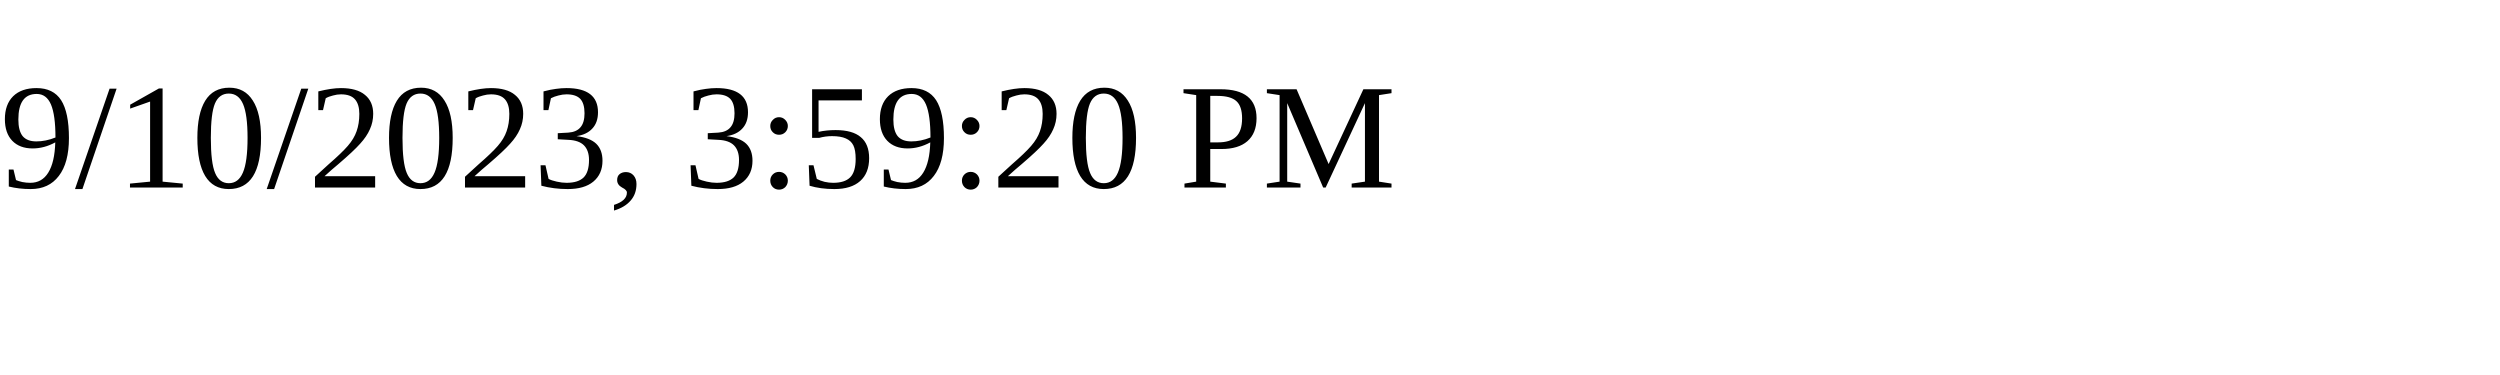
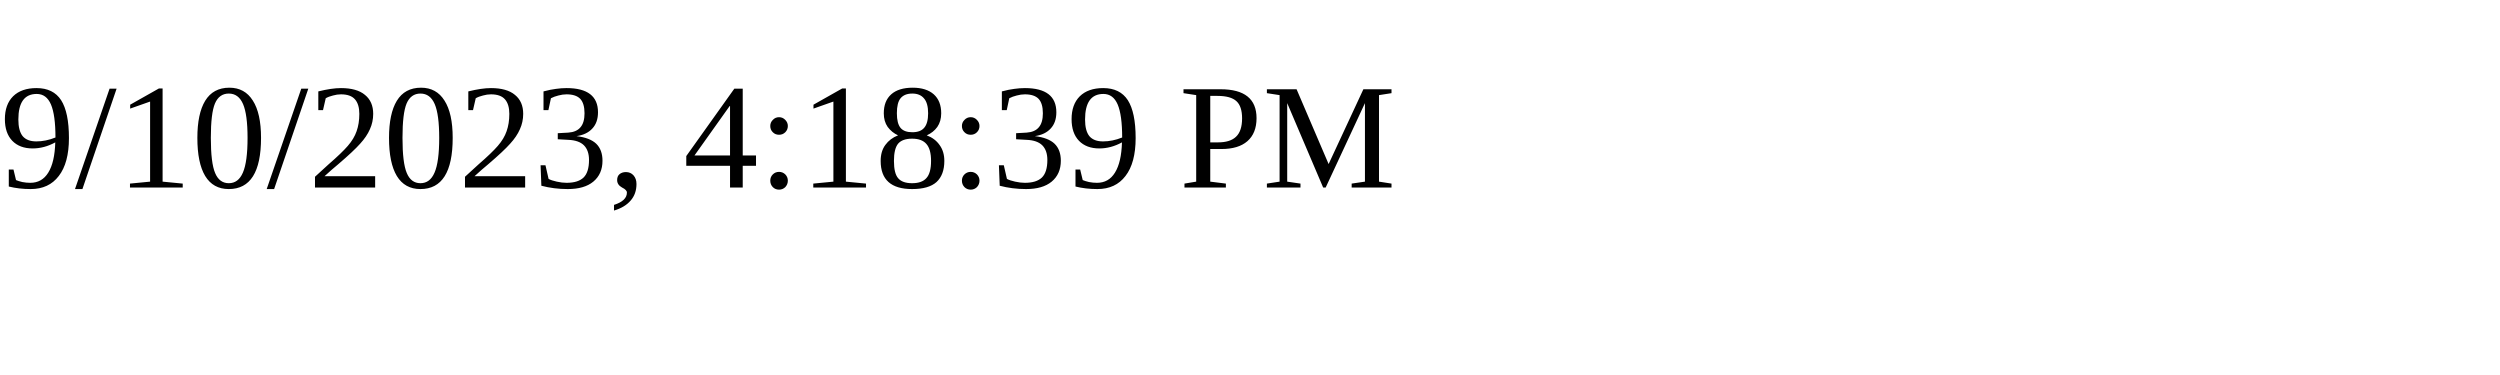
<svg xmlns="http://www.w3.org/2000/svg" height="30" width="200">
-   <text x="0" y="15">9/10/2023, 3:59:20 PM</text>
+   <text x="0" y="15">9/10/2023, 4:18:39 PM</text>
</svg>
